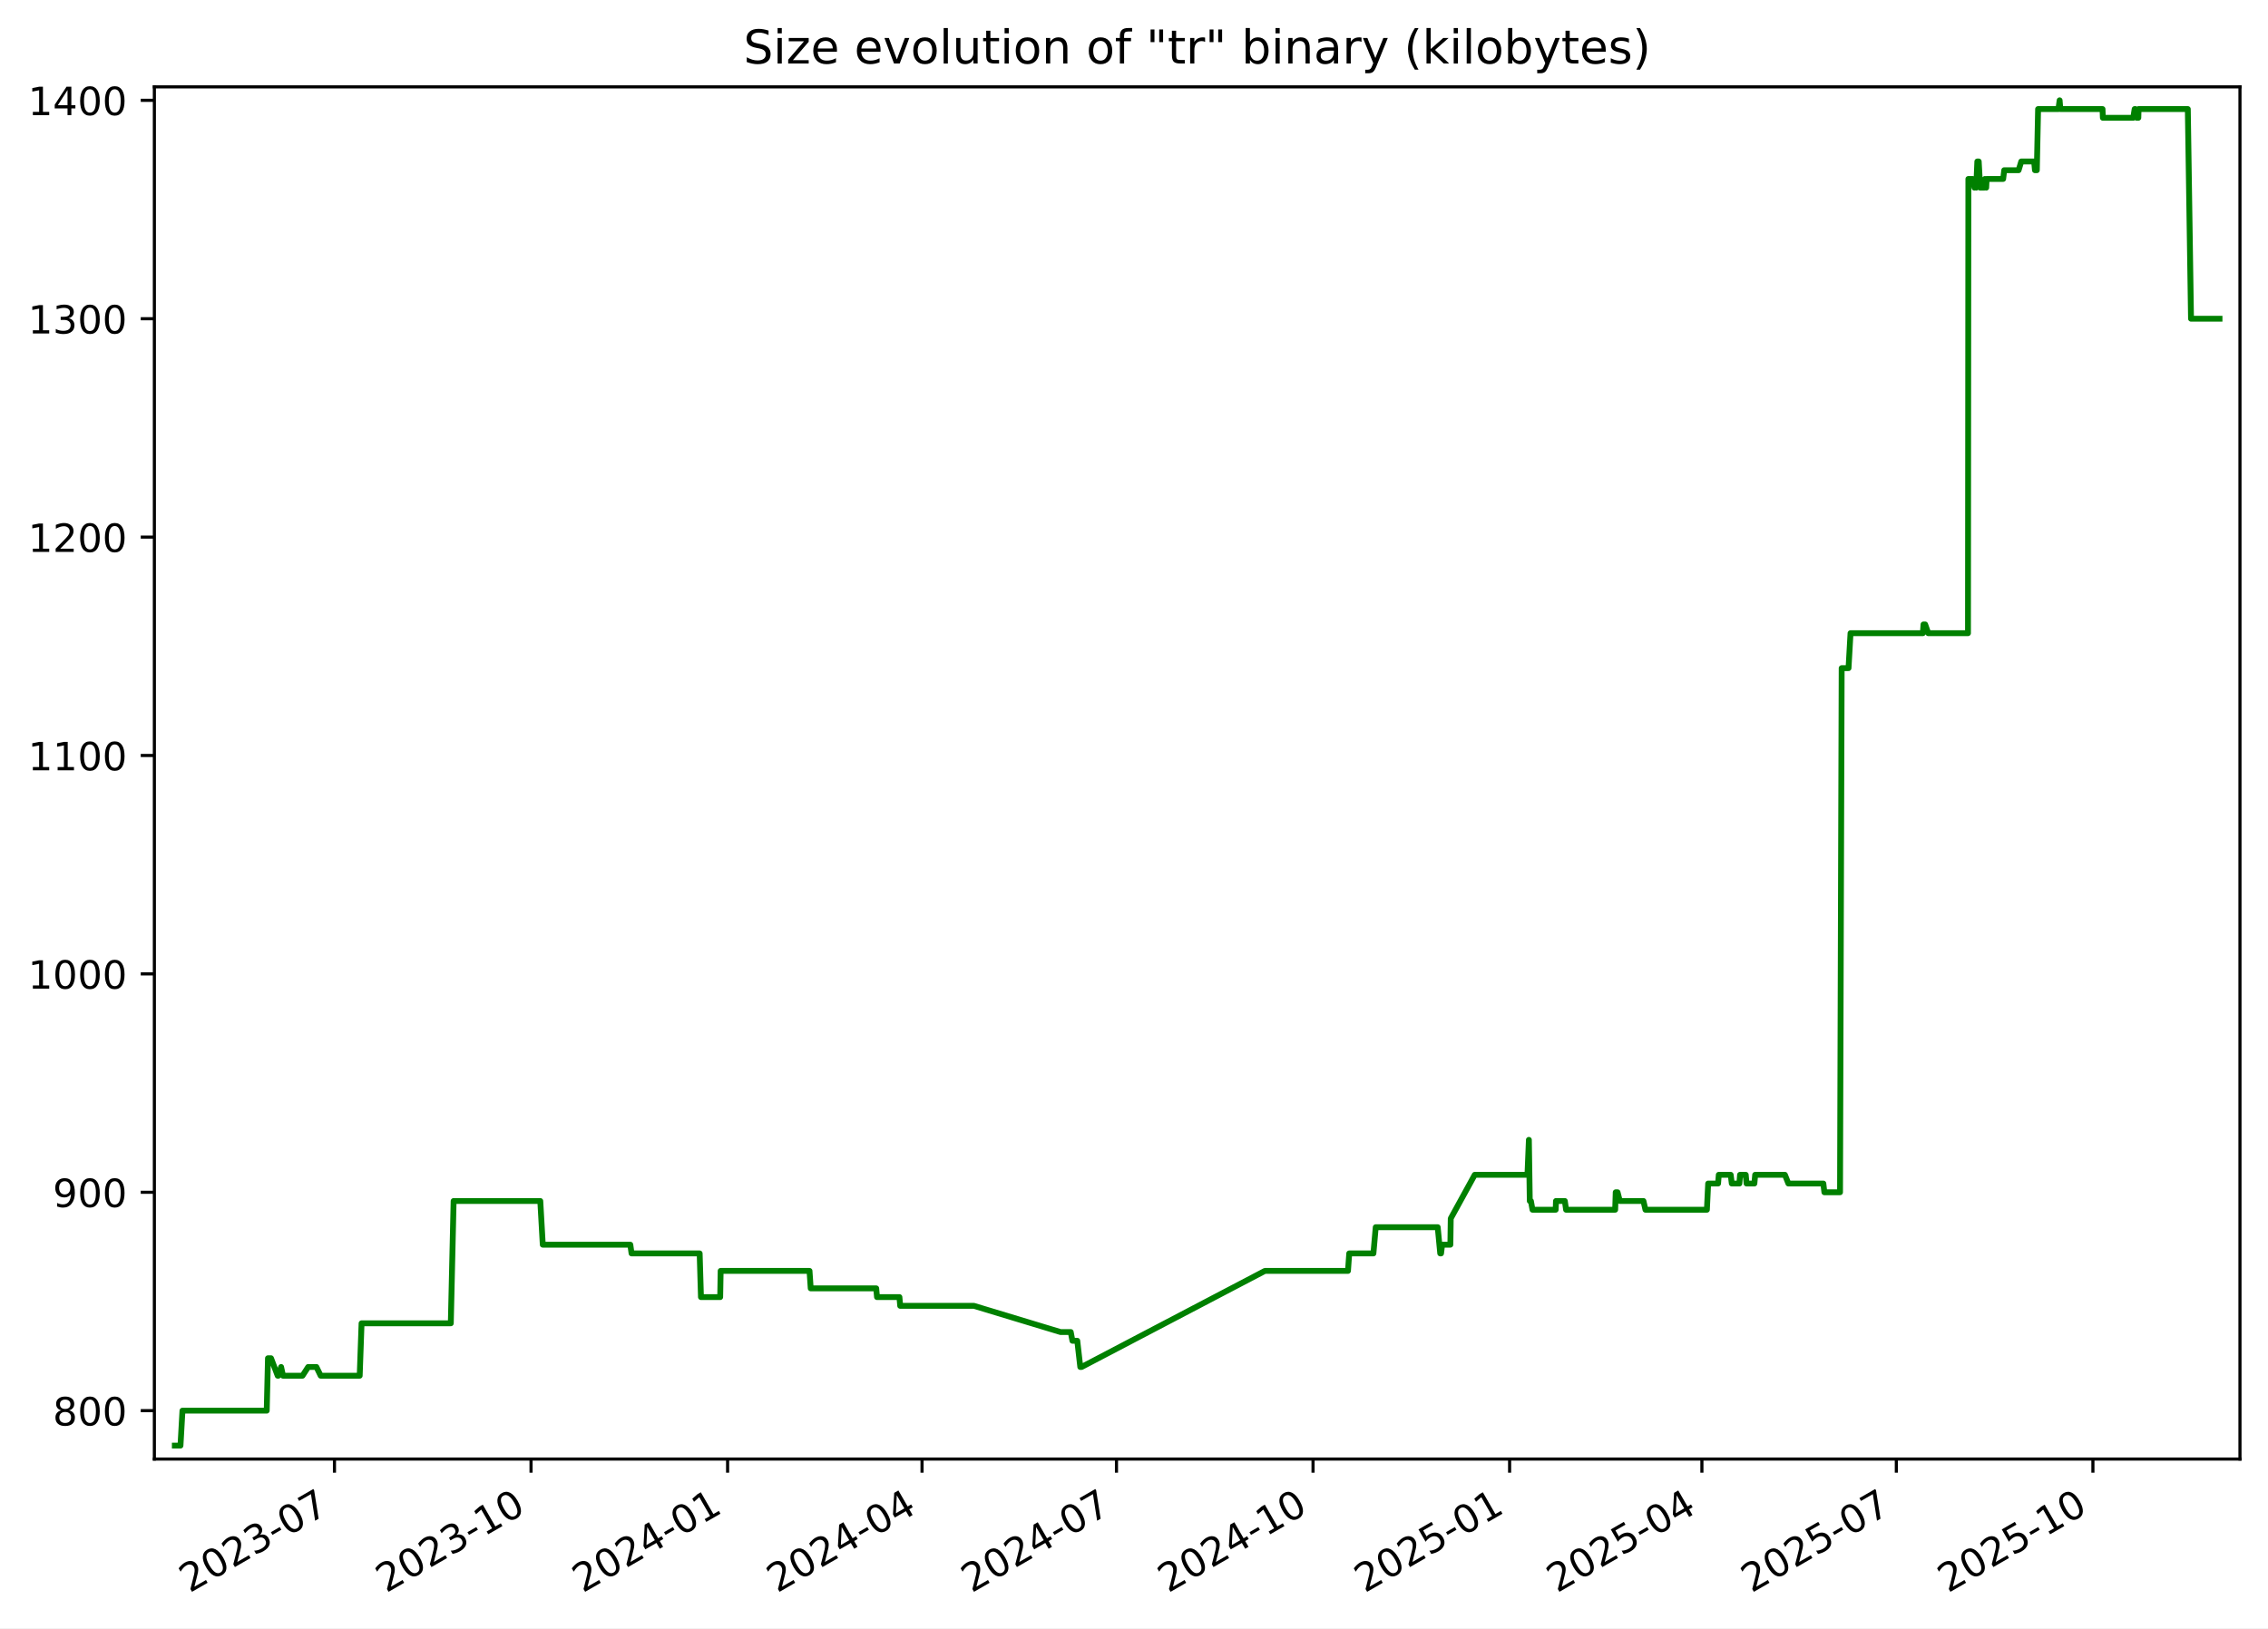
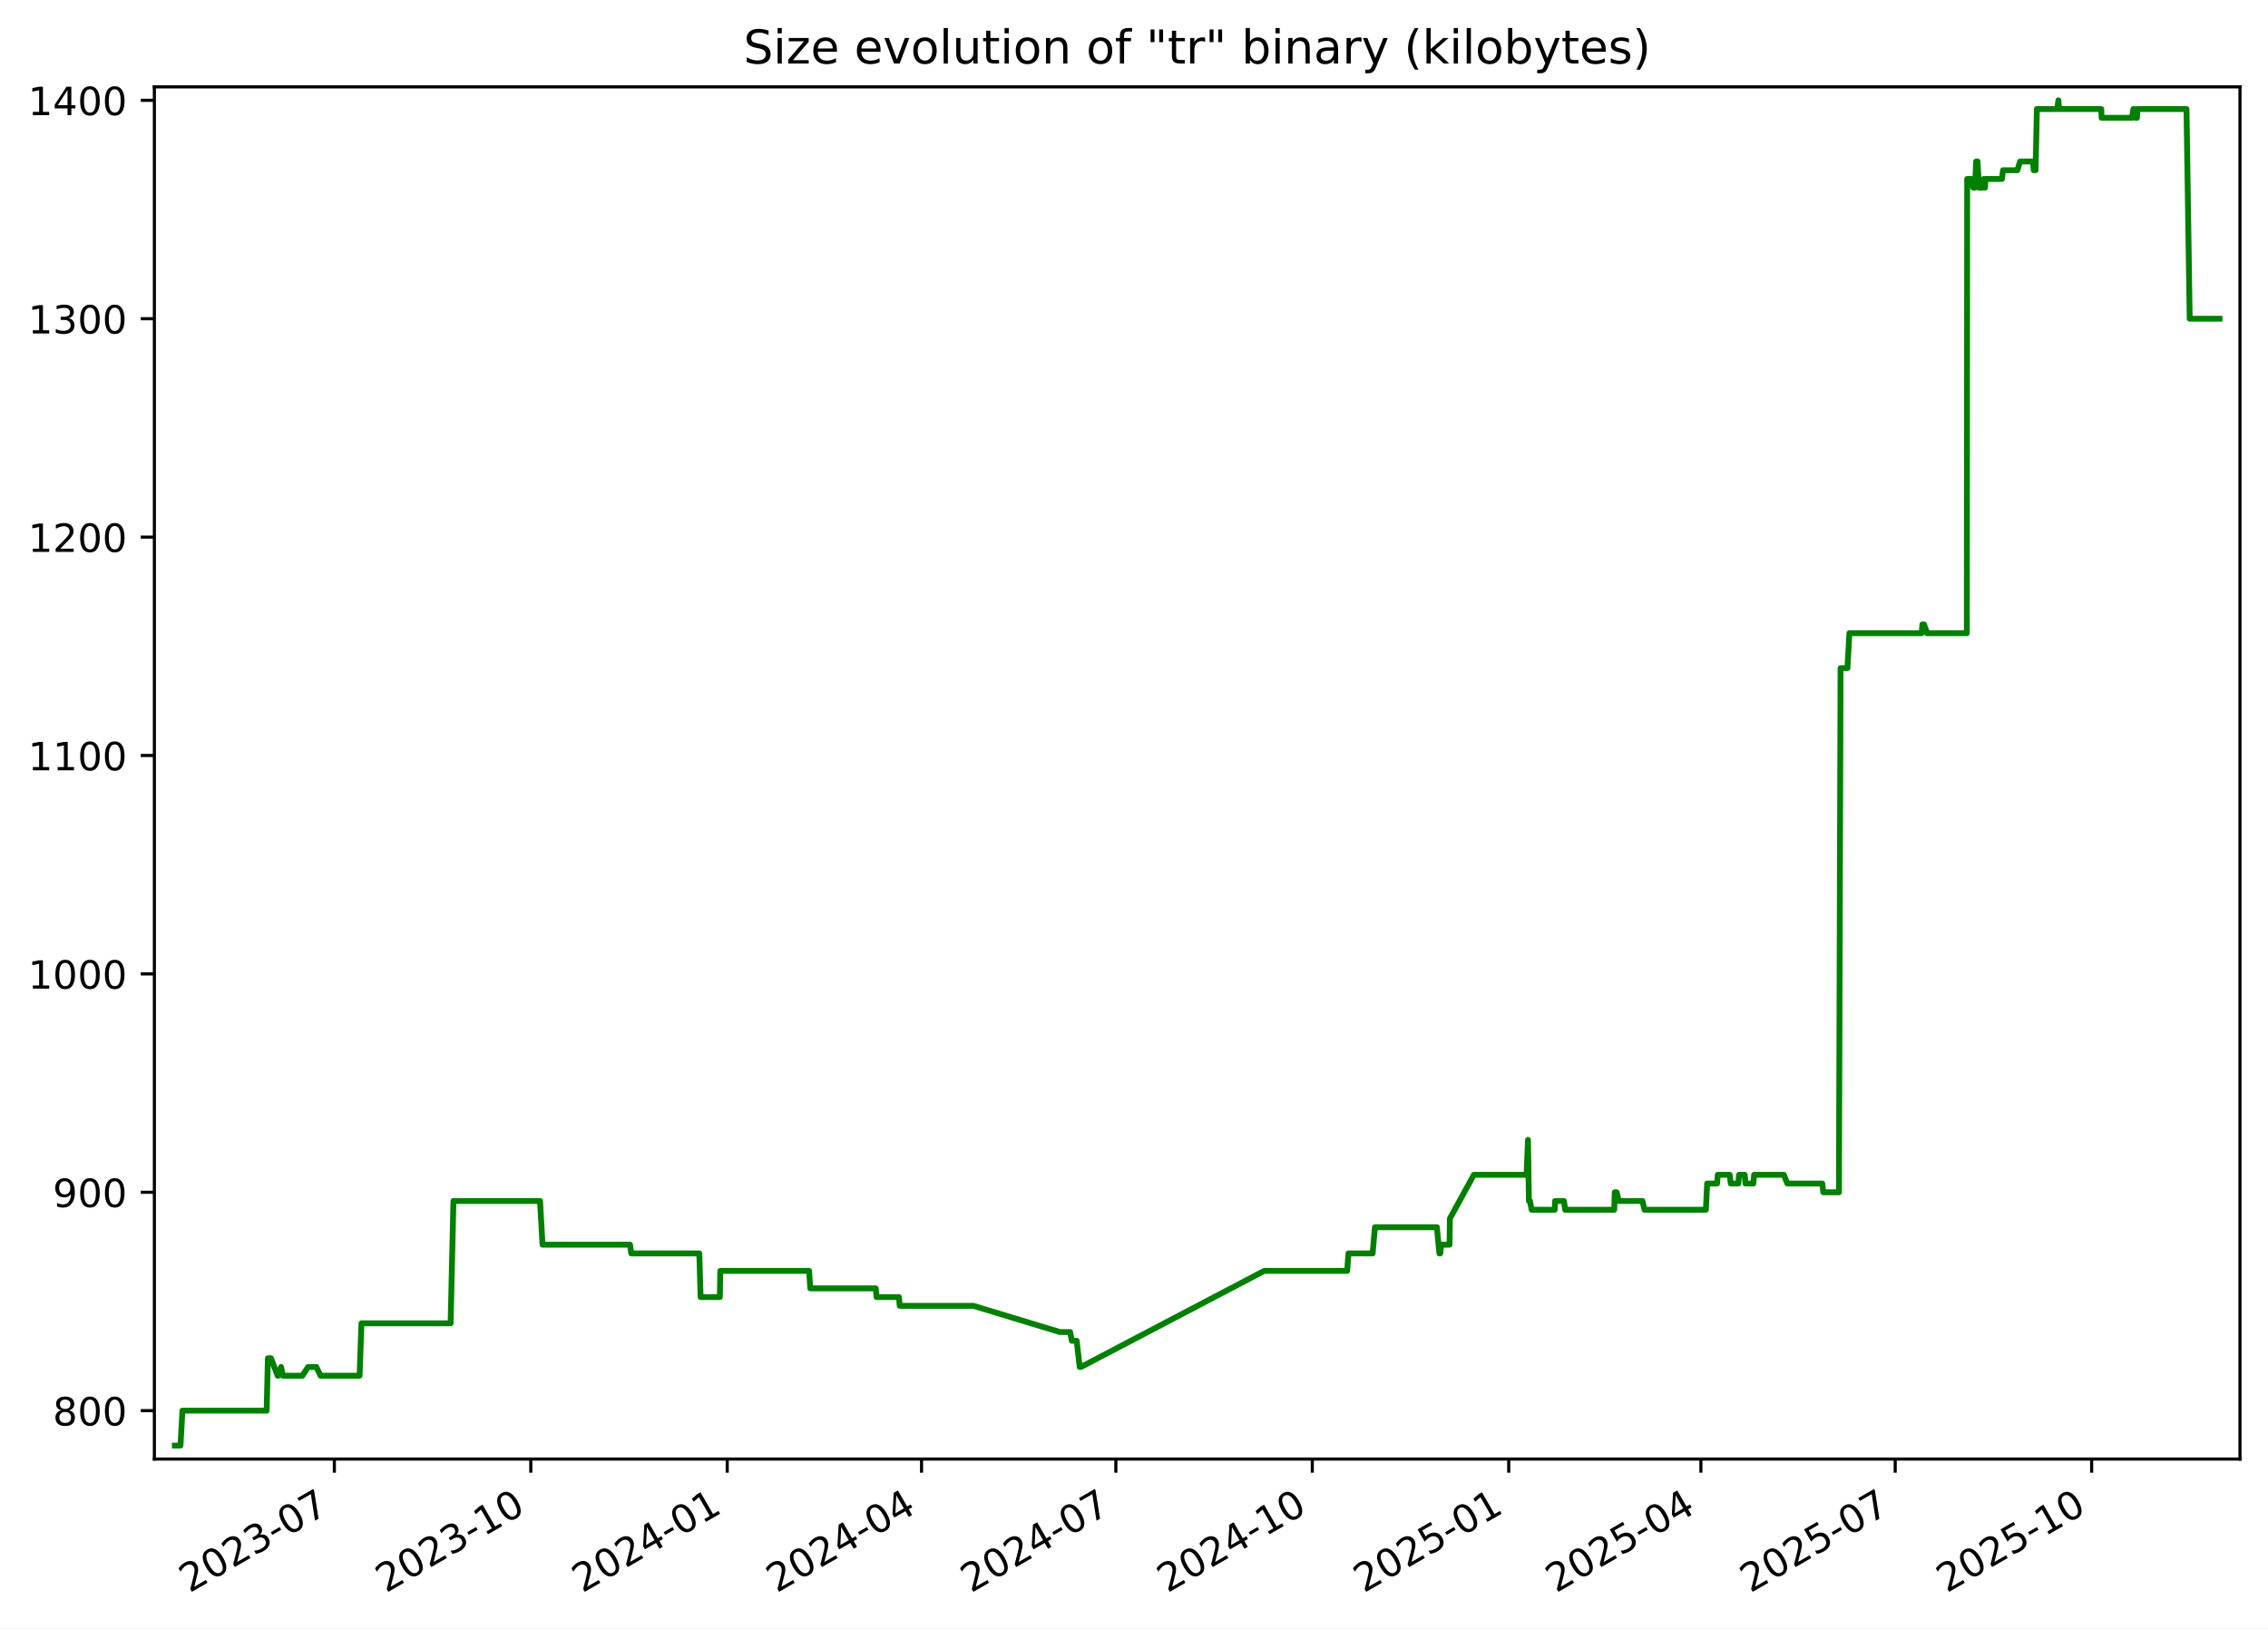
<svg xmlns="http://www.w3.org/2000/svg" xmlns:xlink="http://www.w3.org/1999/xlink" width="582.53pt" height="418.303pt" viewBox="0 0 582.53 418.303" version="1.1">
  <defs>
    <style type="text/css">*{stroke-linejoin: round; stroke-linecap: butt}</style>
  </defs>
  <g id="figure_1">
    <g id="patch_1">
      <path d="M -0 418.303  L 582.53 418.303  L 582.53 0  L -0 0  z " style="fill: #ffffff" />
    </g>
    <g id="axes_1">
      <g id="patch_2">
        <path d="M 39.65 374.83  L 575.33 374.83  L 575.33 22.318  L 39.65 22.318  z " style="fill: #ffffff" />
      </g>
      <g id="matplotlib.axis_1">
        <g id="xtick_1">
          <g id="line2d_1">
            <defs>
-               <path id="m5ea0c1a07e" d="M 0 0  L 0 3.5  " style="stroke: #000000; stroke-width: 0.8" />
+               <path id="m3ca64d147c" d="M 0 0  L 0 3.5  " style="stroke: #000000; stroke-width: 0.8" />
            </defs>
            <g>
-               <use xlink:href="#m5ea0c1a07e" x="85.907" y="374.83" style="stroke: #000000; stroke-width: 0.8" />
+               <use xlink:href="#m3ca64d147c" x="85.88" y="374.83" style="stroke: #000000; stroke-width: 0.8" />
            </g>
          </g>
          <g id="text_1">
-             <g transform="translate(48.6825 409.302) rotate(-30) scale(0.1 -0.1)">
+             <g transform="translate(48.65551 409.302) rotate(-30) scale(0.1 -0.1)">
              <defs>
                <path id="DejaVuSans-32" d="M 1228 531  L 3431 531  L 3431 0  L 469 0  L 469 531  Q 828 903 1448 1529  Q 2069 2156 2228 2338  Q 2531 2678 2651 2914  Q 2772 3150 2772 3378  Q 2772 3750 2511 3984  Q 2250 4219 1831 4219  Q 1534 4219 1204 4116  Q 875 4013 500 3803  L 500 4441  Q 881 4594 1212 4672  Q 1544 4750 1819 4750  Q 2544 4750 2975 4387  Q 3406 4025 3406 3419  Q 3406 3131 3298 2873  Q 3191 2616 2906 2266  Q 2828 2175 2409 1742  Q 1991 1309 1228 531  z " transform="scale(0.015625)" />
                <path id="DejaVuSans-30" d="M 2034 4250  Q 1547 4250 1301 3770  Q 1056 3291 1056 2328  Q 1056 1369 1301 889  Q 1547 409 2034 409  Q 2525 409 2770 889  Q 3016 1369 3016 2328  Q 3016 3291 2770 3770  Q 2525 4250 2034 4250  z M 2034 4750  Q 2819 4750 3233 4129  Q 3647 3509 3647 2328  Q 3647 1150 3233 529  Q 2819 -91 2034 -91  Q 1250 -91 836 529  Q 422 1150 422 2328  Q 422 3509 836 4129  Q 1250 4750 2034 4750  z " transform="scale(0.015625)" />
                <path id="DejaVuSans-33" d="M 2597 2516  Q 3050 2419 3304 2112  Q 3559 1806 3559 1356  Q 3559 666 3084 287  Q 2609 -91 1734 -91  Q 1441 -91 1130 -33  Q 819 25 488 141  L 488 750  Q 750 597 1062 519  Q 1375 441 1716 441  Q 2309 441 2620 675  Q 2931 909 2931 1356  Q 2931 1769 2642 2001  Q 2353 2234 1838 2234  L 1294 2234  L 1294 2753  L 1863 2753  Q 2328 2753 2575 2939  Q 2822 3125 2822 3475  Q 2822 3834 2567 4026  Q 2313 4219 1838 4219  Q 1578 4219 1281 4162  Q 984 4106 628 3988  L 628 4550  Q 988 4650 1302 4700  Q 1616 4750 1894 4750  Q 2613 4750 3031 4423  Q 3450 4097 3450 3541  Q 3450 3153 3228 2886  Q 3006 2619 2597 2516  z " transform="scale(0.015625)" />
                <path id="DejaVuSans-2d" d="M 313 2009  L 1997 2009  L 1997 1497  L 313 1497  L 313 2009  z " transform="scale(0.015625)" />
                <path id="DejaVuSans-37" d="M 525 4666  L 3525 4666  L 3525 4397  L 1831 0  L 1172 0  L 2766 4134  L 525 4134  L 525 4666  z " transform="scale(0.015625)" />
              </defs>
              <use xlink:href="#DejaVuSans-32" />
              <use xlink:href="#DejaVuSans-30" x="63.623" />
              <use xlink:href="#DejaVuSans-32" x="127.246" />
              <use xlink:href="#DejaVuSans-33" x="190.869" />
              <use xlink:href="#DejaVuSans-2d" x="254.492" />
              <use xlink:href="#DejaVuSans-30" x="290.576" />
              <use xlink:href="#DejaVuSans-37" x="354.199" />
            </g>
          </g>
        </g>
        <g id="xtick_2">
          <g id="line2d_2">
            <g>
-               <use xlink:href="#m5ea0c1a07e" x="136.396" y="374.83" style="stroke: #000000; stroke-width: 0.8" />
+               <use xlink:href="#m3ca64d147c" x="136.335" y="374.83" style="stroke: #000000; stroke-width: 0.8" />
            </g>
          </g>
          <g id="text_2">
-             <g transform="translate(99.17074 409.302) rotate(-30) scale(0.1 -0.1)">
+             <g transform="translate(99.11052 409.302) rotate(-30) scale(0.1 -0.1)">
              <defs>
                <path id="DejaVuSans-31" d="M 794 531  L 1825 531  L 1825 4091  L 703 3866  L 703 4441  L 1819 4666  L 2450 4666  L 2450 531  L 3481 531  L 3481 0  L 794 0  L 794 531  z " transform="scale(0.015625)" />
              </defs>
              <use xlink:href="#DejaVuSans-32" />
              <use xlink:href="#DejaVuSans-30" x="63.623" />
              <use xlink:href="#DejaVuSans-32" x="127.246" />
              <use xlink:href="#DejaVuSans-33" x="190.869" />
              <use xlink:href="#DejaVuSans-2d" x="254.492" />
              <use xlink:href="#DejaVuSans-31" x="290.576" />
              <use xlink:href="#DejaVuSans-30" x="354.199" />
            </g>
          </g>
        </g>
        <g id="xtick_3">
          <g id="line2d_3">
            <g>
-               <use xlink:href="#m5ea0c1a07e" x="186.884" y="374.83" style="stroke: #000000; stroke-width: 0.8" />
+               <use xlink:href="#m3ca64d147c" x="186.79" y="374.83" style="stroke: #000000; stroke-width: 0.8" />
            </g>
          </g>
          <g id="text_3">
-             <g transform="translate(149.659 409.302) rotate(-30) scale(0.1 -0.1)">
+             <g transform="translate(149.5655 409.302) rotate(-30) scale(0.1 -0.1)">
              <defs>
                <path id="DejaVuSans-34" d="M 2419 4116  L 825 1625  L 2419 1625  L 2419 4116  z M 2253 4666  L 3047 4666  L 3047 1625  L 3713 1625  L 3713 1100  L 3047 1100  L 3047 0  L 2419 0  L 2419 1100  L 313 1100  L 313 1709  L 2253 4666  z " transform="scale(0.015625)" />
              </defs>
              <use xlink:href="#DejaVuSans-32" />
              <use xlink:href="#DejaVuSans-30" x="63.623" />
              <use xlink:href="#DejaVuSans-32" x="127.246" />
              <use xlink:href="#DejaVuSans-34" x="190.869" />
              <use xlink:href="#DejaVuSans-2d" x="254.492" />
              <use xlink:href="#DejaVuSans-30" x="290.576" />
              <use xlink:href="#DejaVuSans-31" x="354.199" />
            </g>
          </g>
        </g>
        <g id="xtick_4">
          <g id="line2d_4">
            <g>
-               <use xlink:href="#m5ea0c1a07e" x="236.823" y="374.83" style="stroke: #000000; stroke-width: 0.8" />
+               <use xlink:href="#m3ca64d147c" x="236.697" y="374.83" style="stroke: #000000; stroke-width: 0.8" />
            </g>
          </g>
          <g id="text_4">
-             <g transform="translate(199.5984 409.302) rotate(-30) scale(0.1 -0.1)">
+             <g transform="translate(199.4721 409.302) rotate(-30) scale(0.1 -0.1)">
              <use xlink:href="#DejaVuSans-32" />
              <use xlink:href="#DejaVuSans-30" x="63.623" />
              <use xlink:href="#DejaVuSans-32" x="127.246" />
              <use xlink:href="#DejaVuSans-34" x="190.869" />
              <use xlink:href="#DejaVuSans-2d" x="254.492" />
              <use xlink:href="#DejaVuSans-30" x="290.576" />
              <use xlink:href="#DejaVuSans-34" x="354.199" />
            </g>
          </g>
        </g>
        <g id="xtick_5">
          <g id="line2d_5">
            <g>
-               <use xlink:href="#m5ea0c1a07e" x="286.763" y="374.83" style="stroke: #000000; stroke-width: 0.8" />
+               <use xlink:href="#m3ca64d147c" x="286.604" y="374.83" style="stroke: #000000; stroke-width: 0.8" />
            </g>
          </g>
          <g id="text_5">
-             <g transform="translate(249.5379 409.302) rotate(-30) scale(0.1 -0.1)">
+             <g transform="translate(249.3787 409.302) rotate(-30) scale(0.1 -0.1)">
              <use xlink:href="#DejaVuSans-32" />
              <use xlink:href="#DejaVuSans-30" x="63.623" />
              <use xlink:href="#DejaVuSans-32" x="127.246" />
              <use xlink:href="#DejaVuSans-34" x="190.869" />
              <use xlink:href="#DejaVuSans-2d" x="254.492" />
              <use xlink:href="#DejaVuSans-30" x="290.576" />
              <use xlink:href="#DejaVuSans-37" x="354.199" />
            </g>
          </g>
        </g>
        <g id="xtick_6">
          <g id="line2d_6">
            <g>
-               <use xlink:href="#m5ea0c1a07e" x="337.251" y="374.83" style="stroke: #000000; stroke-width: 0.8" />
+               <use xlink:href="#m3ca64d147c" x="337.059" y="374.83" style="stroke: #000000; stroke-width: 0.8" />
            </g>
          </g>
          <g id="text_6">
-             <g transform="translate(300.0261 409.302) rotate(-30) scale(0.1 -0.1)">
+             <g transform="translate(299.8337 409.302) rotate(-30) scale(0.1 -0.1)">
              <use xlink:href="#DejaVuSans-32" />
              <use xlink:href="#DejaVuSans-30" x="63.623" />
              <use xlink:href="#DejaVuSans-32" x="127.246" />
              <use xlink:href="#DejaVuSans-34" x="190.869" />
              <use xlink:href="#DejaVuSans-2d" x="254.492" />
              <use xlink:href="#DejaVuSans-31" x="290.576" />
              <use xlink:href="#DejaVuSans-30" x="354.199" />
            </g>
          </g>
        </g>
        <g id="xtick_7">
          <g id="line2d_7">
            <g>
-               <use xlink:href="#m5ea0c1a07e" x="387.739" y="374.83" style="stroke: #000000; stroke-width: 0.8" />
+               <use xlink:href="#m3ca64d147c" x="387.514" y="374.83" style="stroke: #000000; stroke-width: 0.8" />
            </g>
          </g>
          <g id="text_7">
-             <g transform="translate(350.5144 409.302) rotate(-30) scale(0.1 -0.1)">
+             <g transform="translate(350.2887 409.302) rotate(-30) scale(0.1 -0.1)">
              <defs>
                <path id="DejaVuSans-35" d="M 691 4666  L 3169 4666  L 3169 4134  L 1269 4134  L 1269 2991  Q 1406 3038 1543 3061  Q 1681 3084 1819 3084  Q 2600 3084 3056 2656  Q 3513 2228 3513 1497  Q 3513 744 3044 326  Q 2575 -91 1722 -91  Q 1428 -91 1123 -41  Q 819 9 494 109  L 494 744  Q 775 591 1075 516  Q 1375 441 1709 441  Q 2250 441 2565 725  Q 2881 1009 2881 1497  Q 2881 1984 2565 2268  Q 2250 2553 1709 2553  Q 1456 2553 1204 2497  Q 953 2441 691 2322  L 691 4666  z " transform="scale(0.015625)" />
              </defs>
              <use xlink:href="#DejaVuSans-32" />
              <use xlink:href="#DejaVuSans-30" x="63.623" />
              <use xlink:href="#DejaVuSans-32" x="127.246" />
              <use xlink:href="#DejaVuSans-35" x="190.869" />
              <use xlink:href="#DejaVuSans-2d" x="254.492" />
              <use xlink:href="#DejaVuSans-30" x="290.576" />
              <use xlink:href="#DejaVuSans-31" x="354.199" />
            </g>
          </g>
        </g>
        <g id="xtick_8">
          <g id="line2d_8">
            <g>
-               <use xlink:href="#m5ea0c1a07e" x="437.13" y="374.83" style="stroke: #000000; stroke-width: 0.8" />
+               <use xlink:href="#m3ca64d147c" x="436.872" y="374.83" style="stroke: #000000; stroke-width: 0.8" />
            </g>
          </g>
          <g id="text_8">
-             <g transform="translate(399.9051 409.302) rotate(-30) scale(0.1 -0.1)">
+             <g transform="translate(399.6469 409.302) rotate(-30) scale(0.1 -0.1)">
              <use xlink:href="#DejaVuSans-32" />
              <use xlink:href="#DejaVuSans-30" x="63.623" />
              <use xlink:href="#DejaVuSans-32" x="127.246" />
              <use xlink:href="#DejaVuSans-35" x="190.869" />
              <use xlink:href="#DejaVuSans-2d" x="254.492" />
              <use xlink:href="#DejaVuSans-30" x="290.576" />
              <use xlink:href="#DejaVuSans-34" x="354.199" />
            </g>
          </g>
        </g>
        <g id="xtick_9">
          <g id="line2d_9">
            <g>
-               <use xlink:href="#m5ea0c1a07e" x="487.069" y="374.83" style="stroke: #000000; stroke-width: 0.8" />
+               <use xlink:href="#m3ca64d147c" x="486.778" y="374.83" style="stroke: #000000; stroke-width: 0.8" />
            </g>
          </g>
          <g id="text_9">
-             <g transform="translate(449.8445 409.302) rotate(-30) scale(0.1 -0.1)">
+             <g transform="translate(449.5535 409.302) rotate(-30) scale(0.1 -0.1)">
              <use xlink:href="#DejaVuSans-32" />
              <use xlink:href="#DejaVuSans-30" x="63.623" />
              <use xlink:href="#DejaVuSans-32" x="127.246" />
              <use xlink:href="#DejaVuSans-35" x="190.869" />
              <use xlink:href="#DejaVuSans-2d" x="254.492" />
              <use xlink:href="#DejaVuSans-30" x="290.576" />
              <use xlink:href="#DejaVuSans-37" x="354.199" />
            </g>
          </g>
        </g>
        <g id="xtick_10">
          <g id="line2d_10">
            <g>
-               <use xlink:href="#m5ea0c1a07e" x="537.558" y="374.83" style="stroke: #000000; stroke-width: 0.8" />
+               <use xlink:href="#m3ca64d147c" x="537.233" y="374.83" style="stroke: #000000; stroke-width: 0.8" />
            </g>
          </g>
          <g id="text_10">
-             <g transform="translate(500.3327 409.302) rotate(-30) scale(0.1 -0.1)">
+             <g transform="translate(500.0085 409.302) rotate(-30) scale(0.1 -0.1)">
              <use xlink:href="#DejaVuSans-32" />
              <use xlink:href="#DejaVuSans-30" x="63.623" />
              <use xlink:href="#DejaVuSans-32" x="127.246" />
              <use xlink:href="#DejaVuSans-35" x="190.869" />
              <use xlink:href="#DejaVuSans-2d" x="254.492" />
              <use xlink:href="#DejaVuSans-31" x="290.576" />
              <use xlink:href="#DejaVuSans-30" x="354.199" />
            </g>
          </g>
        </g>
      </g>
      <g id="matplotlib.axis_2">
        <g id="ytick_1">
          <g id="line2d_11">
            <defs>
-               <path id="m97912e3bf8" d="M 0 0  L -3.5 0  " style="stroke: #000000; stroke-width: 0.8" />
+               <path id="mcd4fefd3b2" d="M 0 0  L -3.5 0  " style="stroke: #000000; stroke-width: 0.8" />
            </defs>
            <g>
-               <use xlink:href="#m97912e3bf8" x="39.65" y="362.398" style="stroke: #000000; stroke-width: 0.8" />
+               <use xlink:href="#mcd4fefd3b2" x="39.65" y="362.398" style="stroke: #000000; stroke-width: 0.8" />
            </g>
          </g>
          <g id="text_11">
            <g transform="translate(13.5625 366.1967) scale(0.1 -0.1)">
              <defs>
                <path id="DejaVuSans-38" d="M 2034 2216  Q 1584 2216 1326 1975  Q 1069 1734 1069 1313  Q 1069 891 1326 650  Q 1584 409 2034 409  Q 2484 409 2743 651  Q 3003 894 3003 1313  Q 3003 1734 2745 1975  Q 2488 2216 2034 2216  z M 1403 2484  Q 997 2584 770 2862  Q 544 3141 544 3541  Q 544 4100 942 4425  Q 1341 4750 2034 4750  Q 2731 4750 3128 4425  Q 3525 4100 3525 3541  Q 3525 3141 3298 2862  Q 3072 2584 2669 2484  Q 3125 2378 3379 2068  Q 3634 1759 3634 1313  Q 3634 634 3220 271  Q 2806 -91 2034 -91  Q 1263 -91 848 271  Q 434 634 434 1313  Q 434 1759 690 2068  Q 947 2378 1403 2484  z M 1172 3481  Q 1172 3119 1398 2916  Q 1625 2713 2034 2713  Q 2441 2713 2670 2916  Q 2900 3119 2900 3481  Q 2900 3844 2670 4047  Q 2441 4250 2034 4250  Q 1625 4250 1398 4047  Q 1172 3844 1172 3481  z " transform="scale(0.015625)" />
              </defs>
              <use xlink:href="#DejaVuSans-38" />
              <use xlink:href="#DejaVuSans-30" x="63.623" />
              <use xlink:href="#DejaVuSans-30" x="127.246" />
            </g>
          </g>
        </g>
        <g id="ytick_2">
          <g id="line2d_12">
            <g>
-               <use xlink:href="#m97912e3bf8" x="39.65" y="306.294" style="stroke: #000000; stroke-width: 0.8" />
+               <use xlink:href="#mcd4fefd3b2" x="39.65" y="306.294" style="stroke: #000000; stroke-width: 0.8" />
            </g>
          </g>
          <g id="text_12">
            <g transform="translate(13.5625 310.0928) scale(0.1 -0.1)">
              <defs>
                <path id="DejaVuSans-39" d="M 703 97  L 703 672  Q 941 559 1184 500  Q 1428 441 1663 441  Q 2288 441 2617 861  Q 2947 1281 2994 2138  Q 2813 1869 2534 1725  Q 2256 1581 1919 1581  Q 1219 1581 811 2004  Q 403 2428 403 3163  Q 403 3881 828 4315  Q 1253 4750 1959 4750  Q 2769 4750 3195 4129  Q 3622 3509 3622 2328  Q 3622 1225 3098 567  Q 2575 -91 1691 -91  Q 1453 -91 1209 -44  Q 966 3 703 97  z M 1959 2075  Q 2384 2075 2632 2365  Q 2881 2656 2881 3163  Q 2881 3666 2632 3958  Q 2384 4250 1959 4250  Q 1534 4250 1286 3958  Q 1038 3666 1038 3163  Q 1038 2656 1286 2365  Q 1534 2075 1959 2075  z " transform="scale(0.015625)" />
              </defs>
              <use xlink:href="#DejaVuSans-39" />
              <use xlink:href="#DejaVuSans-30" x="63.623" />
              <use xlink:href="#DejaVuSans-30" x="127.246" />
            </g>
          </g>
        </g>
        <g id="ytick_3">
          <g id="line2d_13">
            <g>
-               <use xlink:href="#m97912e3bf8" x="39.65" y="250.19" style="stroke: #000000; stroke-width: 0.8" />
+               <use xlink:href="#mcd4fefd3b2" x="39.65" y="250.19" style="stroke: #000000; stroke-width: 0.8" />
            </g>
          </g>
          <g id="text_13">
            <g transform="translate(7.2 253.9889) scale(0.1 -0.1)">
              <use xlink:href="#DejaVuSans-31" />
              <use xlink:href="#DejaVuSans-30" x="63.623" />
              <use xlink:href="#DejaVuSans-30" x="127.246" />
              <use xlink:href="#DejaVuSans-30" x="190.869" />
            </g>
          </g>
        </g>
        <g id="ytick_4">
          <g id="line2d_14">
            <g>
-               <use xlink:href="#m97912e3bf8" x="39.65" y="194.086" style="stroke: #000000; stroke-width: 0.8" />
+               <use xlink:href="#mcd4fefd3b2" x="39.65" y="194.086" style="stroke: #000000; stroke-width: 0.8" />
            </g>
          </g>
          <g id="text_14">
            <g transform="translate(7.2 197.885) scale(0.1 -0.1)">
              <use xlink:href="#DejaVuSans-31" />
              <use xlink:href="#DejaVuSans-31" x="63.623" />
              <use xlink:href="#DejaVuSans-30" x="127.246" />
              <use xlink:href="#DejaVuSans-30" x="190.869" />
            </g>
          </g>
        </g>
        <g id="ytick_5">
          <g id="line2d_15">
            <g>
-               <use xlink:href="#m97912e3bf8" x="39.65" y="137.982" style="stroke: #000000; stroke-width: 0.8" />
+               <use xlink:href="#mcd4fefd3b2" x="39.65" y="137.982" style="stroke: #000000; stroke-width: 0.8" />
            </g>
          </g>
          <g id="text_15">
            <g transform="translate(7.2 141.7811) scale(0.1 -0.1)">
              <use xlink:href="#DejaVuSans-31" />
              <use xlink:href="#DejaVuSans-32" x="63.623" />
              <use xlink:href="#DejaVuSans-30" x="127.246" />
              <use xlink:href="#DejaVuSans-30" x="190.869" />
            </g>
          </g>
        </g>
        <g id="ytick_6">
          <g id="line2d_16">
            <g>
-               <use xlink:href="#m97912e3bf8" x="39.65" y="81.878" style="stroke: #000000; stroke-width: 0.8" />
+               <use xlink:href="#mcd4fefd3b2" x="39.65" y="81.878" style="stroke: #000000; stroke-width: 0.8" />
            </g>
          </g>
          <g id="text_16">
            <g transform="translate(7.2 85.67724) scale(0.1 -0.1)">
              <use xlink:href="#DejaVuSans-31" />
              <use xlink:href="#DejaVuSans-33" x="63.623" />
              <use xlink:href="#DejaVuSans-30" x="127.246" />
              <use xlink:href="#DejaVuSans-30" x="190.869" />
            </g>
          </g>
        </g>
        <g id="ytick_7">
          <g id="line2d_17">
            <g>
-               <use xlink:href="#m97912e3bf8" x="39.65" y="25.774" style="stroke: #000000; stroke-width: 0.8" />
+               <use xlink:href="#mcd4fefd3b2" x="39.65" y="25.774" style="stroke: #000000; stroke-width: 0.8" />
            </g>
          </g>
          <g id="text_17">
            <g transform="translate(7.2 29.57334) scale(0.1 -0.1)">
              <use xlink:href="#DejaVuSans-31" />
              <use xlink:href="#DejaVuSans-34" x="63.623" />
              <use xlink:href="#DejaVuSans-30" x="127.246" />
              <use xlink:href="#DejaVuSans-30" x="190.869" />
            </g>
          </g>
        </g>
      </g>
      <g id="line2d_18">
-         <path d="M 44.902 371.374  L 46.355 371.374  L 46.863 362.398  L 68.507 362.398  L 68.828 348.933  L 69.612 348.933  L 71.323 353.421  L 71.491 353.421  L 72.204 351.177  L 72.692 353.421  L 77.699 353.421  L 79.152 351.177  L 81.268 351.177  L 82.364 353.421  L 92.388 353.421  L 92.866 339.956  L 115.788 339.956  L 116.51 308.538  L 138.772 308.538  L 139.408 319.759  L 161.897 319.759  L 162.211 322.003  L 179.705 322.003  L 180.039 333.223  L 184.979 333.223  L 185.098 326.491  L 207.922 326.491  L 208.23 330.979  L 225.055 330.979  L 225.256 333.223  L 231.017 333.223  L 231.212 335.468  L 250.148 335.468  L 272.391 342.2  L 275.017 342.2  L 275.447 344.444  L 276.695 344.444  L 277.469 351.177  L 277.803 351.177  L 324.895 326.491  L 346.227 326.491  L 346.547 322.003  L 352.759 322.003  L 353.352 315.27  L 369.274 315.27  L 369.918 322.003  L 370.131 322.003  L 370.403 319.759  L 372.521 319.759  L 372.62 313.026  L 378.784 301.805  L 392.325 301.805  L 392.69 292.829  L 392.921 308.538  L 393.212 308.538  L 393.617 310.782  L 399.573 310.782  L 399.649 308.538  L 401.925 308.538  L 402.245 310.782  L 414.854 310.782  L 414.993 306.294  L 415.468 306.294  L 416.045 308.538  L 422.114 308.538  L 422.63 310.782  L 438.413 310.782  L 438.737 304.049  L 441.286 304.049  L 441.464 301.805  L 444.525 301.805  L 444.805 304.049  L 446.756 304.049  L 446.924 301.805  L 448.39 301.805  L 448.597 304.049  L 450.607 304.049  L 450.813 301.805  L 458.45 301.805  L 459.342 304.049  L 468.322 304.049  L 468.586 306.294  L 472.609 306.294  L 473.026 171.644  L 474.79 171.644  L 475.3 162.668  L 493.887 162.668  L 494.045 160.423  L 494.476 160.423  L 495.271 162.668  L 505.474 162.668  L 505.572 45.972  L 506.686 45.972  L 507.128 48.216  L 507.225 45.972  L 507.582 48.216  L 507.871 41.483  L 508.229 41.483  L 508.6 48.216  L 509.624 48.216  L 509.823 45.972  L 510.15 48.216  L 510.26 45.972  L 514.508 45.972  L 514.781 43.727  L 518.473 43.727  L 519.158 41.483  L 522.462 41.483  L 522.67 43.727  L 523.153 43.727  L 523.479 28.018  L 528.705 28.018  L 529.009 25.774  L 529.191 28.018  L 540.03 28.018  L 540.114 30.262  L 547.92 30.262  L 548.276 28.018  L 548.482 28.018  L 548.814 30.262  L 549.223 30.262  L 549.288 28.018  L 561.936 28.018  L 562.758 81.878  L 570.078 81.878  L 570.078 81.878  " clip-path="url(#p2b17794bc3)" style="fill: none; stroke: #008000; stroke-width: 1.5; stroke-linecap: square" />
+         <path d="M 44.902 371.374  L 46.354 371.374  L 46.861 362.398  L 68.491 362.398  L 68.812 348.933  L 69.596 348.933  L 71.306 353.421  L 71.473 353.421  L 72.186 351.177  L 72.674 353.421  L 77.677 353.421  L 79.13 351.177  L 81.244 351.177  L 82.339 353.421  L 92.357 353.421  L 92.835 339.956  L 115.741 339.956  L 116.463 308.538  L 138.71 308.538  L 139.346 319.759  L 161.82 319.759  L 162.134 322.003  L 179.616 322.003  L 179.95 333.223  L 184.887 333.223  L 185.006 326.491  L 207.814 326.491  L 208.122 330.979  L 224.936 330.979  L 225.137 333.223  L 230.894 333.223  L 231.089 335.468  L 250.013 335.468  L 272.241 342.2  L 274.866 342.2  L 275.295 344.444  L 276.543 344.444  L 277.315 351.177  L 277.649 351.177  L 324.711 326.491  L 346.029 326.491  L 346.348 322.003  L 352.556 322.003  L 353.149 315.27  L 369.06 315.27  L 369.704 322.003  L 369.917 322.003  L 370.189 319.759  L 372.306 319.759  L 372.404 313.026  L 378.564 301.805  L 392.096 301.805  L 392.462 292.829  L 392.692 308.538  L 392.983 308.538  L 393.387 310.782  L 399.34 310.782  L 399.415 308.538  L 401.69 308.538  L 402.01 310.782  L 414.61 310.782  L 414.749 306.294  L 415.224 306.294  L 415.8 308.538  L 421.865 308.538  L 422.382 310.782  L 438.154 310.782  L 438.477 304.049  L 441.025 304.049  L 441.203 301.805  L 444.262 301.805  L 444.541 304.049  L 446.492 304.049  L 446.659 301.805  L 448.124 301.805  L 448.331 304.049  L 450.34 304.049  L 450.546 301.805  L 458.177 301.805  L 459.07 304.049  L 468.044 304.049  L 468.307 306.294  L 472.328 306.294  L 472.744 171.644  L 474.507 171.644  L 475.017 162.668  L 493.591 162.668  L 493.75 160.423  L 494.18 160.423  L 494.975 162.668  L 505.171 162.668  L 505.269 45.972  L 506.382 45.972  L 506.824 48.216  L 506.921 45.972  L 507.277 48.216  L 507.566 41.483  L 507.924 41.483  L 508.295 48.216  L 509.318 48.216  L 509.517 45.972  L 509.844 48.216  L 509.954 45.972  L 514.199 45.972  L 514.471 43.727  L 518.161 43.727  L 518.845 41.483  L 522.148 41.483  L 522.355 43.727  L 522.838 43.727  L 523.165 28.018  L 528.387 28.018  L 528.691 25.774  L 528.872 28.018  L 539.704 28.018  L 539.788 30.262  L 547.589 30.262  L 547.944 28.018  L 548.151 28.018  L 548.483 30.262  L 548.891 30.262  L 548.956 28.018  L 561.596 28.018  L 562.417 81.878  L 570.078 81.878  L 570.078 81.878  " clip-path="url(#p3f50d9fb20)" style="fill: none; stroke: #008000; stroke-width: 1.5; stroke-linecap: square" />
      </g>
      <g id="patch_3">
        <path d="M 39.65 374.83  L 39.65 22.318  " style="fill: none; stroke: #000000; stroke-width: 0.8; stroke-linejoin: miter; stroke-linecap: square" />
      </g>
      <g id="patch_4">
        <path d="M 575.33 374.83  L 575.33 22.318  " style="fill: none; stroke: #000000; stroke-width: 0.8; stroke-linejoin: miter; stroke-linecap: square" />
      </g>
      <g id="patch_5">
        <path d="M 39.65 374.83  L 575.33 374.83  " style="fill: none; stroke: #000000; stroke-width: 0.8; stroke-linejoin: miter; stroke-linecap: square" />
      </g>
      <g id="patch_6">
        <path d="M 39.65 22.318  L 575.33 22.318  " style="fill: none; stroke: #000000; stroke-width: 0.8; stroke-linejoin: miter; stroke-linecap: square" />
      </g>
      <g id="text_18">
        <g transform="translate(190.9756 16.31812) scale(0.12 -0.12)">
          <defs>
            <path id="DejaVuSans-53" d="M 3425 4513  L 3425 3897  Q 3066 4069 2747 4153  Q 2428 4238 2131 4238  Q 1616 4238 1336 4038  Q 1056 3838 1056 3469  Q 1056 3159 1242 3001  Q 1428 2844 1947 2747  L 2328 2669  Q 3034 2534 3370 2195  Q 3706 1856 3706 1288  Q 3706 609 3251 259  Q 2797 -91 1919 -91  Q 1588 -91 1214 -16  Q 841 59 441 206  L 441 856  Q 825 641 1194 531  Q 1563 422 1919 422  Q 2459 422 2753 634  Q 3047 847 3047 1241  Q 3047 1584 2836 1778  Q 2625 1972 2144 2069  L 1759 2144  Q 1053 2284 737 2584  Q 422 2884 422 3419  Q 422 4038 858 4394  Q 1294 4750 2059 4750  Q 2388 4750 2728 4690  Q 3069 4631 3425 4513  z " transform="scale(0.015625)" />
            <path id="DejaVuSans-69" d="M 603 3500  L 1178 3500  L 1178 0  L 603 0  L 603 3500  z M 603 4863  L 1178 4863  L 1178 4134  L 603 4134  L 603 4863  z " transform="scale(0.015625)" />
            <path id="DejaVuSans-7a" d="M 353 3500  L 3084 3500  L 3084 2975  L 922 459  L 3084 459  L 3084 0  L 275 0  L 275 525  L 2438 3041  L 353 3041  L 353 3500  z " transform="scale(0.015625)" />
            <path id="DejaVuSans-65" d="M 3597 1894  L 3597 1613  L 953 1613  Q 991 1019 1311 708  Q 1631 397 2203 397  Q 2534 397 2845 478  Q 3156 559 3463 722  L 3463 178  Q 3153 47 2828 -22  Q 2503 -91 2169 -91  Q 1331 -91 842 396  Q 353 884 353 1716  Q 353 2575 817 3079  Q 1281 3584 2069 3584  Q 2775 3584 3186 3129  Q 3597 2675 3597 1894  z M 3022 2063  Q 3016 2534 2758 2815  Q 2500 3097 2075 3097  Q 1594 3097 1305 2825  Q 1016 2553 972 2059  L 3022 2063  z " transform="scale(0.015625)" />
            <path id="DejaVuSans-20" transform="scale(0.015625)" />
            <path id="DejaVuSans-76" d="M 191 3500  L 800 3500  L 1894 563  L 2988 3500  L 3597 3500  L 2284 0  L 1503 0  L 191 3500  z " transform="scale(0.015625)" />
            <path id="DejaVuSans-6f" d="M 1959 3097  Q 1497 3097 1228 2736  Q 959 2375 959 1747  Q 959 1119 1226 758  Q 1494 397 1959 397  Q 2419 397 2687 759  Q 2956 1122 2956 1747  Q 2956 2369 2687 2733  Q 2419 3097 1959 3097  z M 1959 3584  Q 2709 3584 3137 3096  Q 3566 2609 3566 1747  Q 3566 888 3137 398  Q 2709 -91 1959 -91  Q 1206 -91 779 398  Q 353 888 353 1747  Q 353 2609 779 3096  Q 1206 3584 1959 3584  z " transform="scale(0.015625)" />
            <path id="DejaVuSans-6c" d="M 603 4863  L 1178 4863  L 1178 0  L 603 0  L 603 4863  z " transform="scale(0.015625)" />
            <path id="DejaVuSans-75" d="M 544 1381  L 544 3500  L 1119 3500  L 1119 1403  Q 1119 906 1312 657  Q 1506 409 1894 409  Q 2359 409 2629 706  Q 2900 1003 2900 1516  L 2900 3500  L 3475 3500  L 3475 0  L 2900 0  L 2900 538  Q 2691 219 2414 64  Q 2138 -91 1772 -91  Q 1169 -91 856 284  Q 544 659 544 1381  z M 1991 3584  L 1991 3584  z " transform="scale(0.015625)" />
            <path id="DejaVuSans-74" d="M 1172 4494  L 1172 3500  L 2356 3500  L 2356 3053  L 1172 3053  L 1172 1153  Q 1172 725 1289 603  Q 1406 481 1766 481  L 2356 481  L 2356 0  L 1766 0  Q 1100 0 847 248  Q 594 497 594 1153  L 594 3053  L 172 3053  L 172 3500  L 594 3500  L 594 4494  L 1172 4494  z " transform="scale(0.015625)" />
            <path id="DejaVuSans-6e" d="M 3513 2113  L 3513 0  L 2938 0  L 2938 2094  Q 2938 2591 2744 2837  Q 2550 3084 2163 3084  Q 1697 3084 1428 2787  Q 1159 2491 1159 1978  L 1159 0  L 581 0  L 581 3500  L 1159 3500  L 1159 2956  Q 1366 3272 1645 3428  Q 1925 3584 2291 3584  Q 2894 3584 3203 3211  Q 3513 2838 3513 2113  z " transform="scale(0.015625)" />
            <path id="DejaVuSans-66" d="M 2375 4863  L 2375 4384  L 1825 4384  Q 1516 4384 1395 4259  Q 1275 4134 1275 3809  L 1275 3500  L 2222 3500  L 2222 3053  L 1275 3053  L 1275 0  L 697 0  L 697 3053  L 147 3053  L 147 3500  L 697 3500  L 697 3744  Q 697 4328 969 4595  Q 1241 4863 1831 4863  L 2375 4863  z " transform="scale(0.015625)" />
            <path id="DejaVuSans-22" d="M 1147 4666  L 1147 2931  L 616 2931  L 616 4666  L 1147 4666  z M 2328 4666  L 2328 2931  L 1797 2931  L 1797 4666  L 2328 4666  z " transform="scale(0.015625)" />
            <path id="DejaVuSans-72" d="M 2631 2963  Q 2534 3019 2420 3045  Q 2306 3072 2169 3072  Q 1681 3072 1420 2755  Q 1159 2438 1159 1844  L 1159 0  L 581 0  L 581 3500  L 1159 3500  L 1159 2956  Q 1341 3275 1631 3429  Q 1922 3584 2338 3584  Q 2397 3584 2469 3576  Q 2541 3569 2628 3553  L 2631 2963  z " transform="scale(0.015625)" />
            <path id="DejaVuSans-62" d="M 3116 1747  Q 3116 2381 2855 2742  Q 2594 3103 2138 3103  Q 1681 3103 1420 2742  Q 1159 2381 1159 1747  Q 1159 1113 1420 752  Q 1681 391 2138 391  Q 2594 391 2855 752  Q 3116 1113 3116 1747  z M 1159 2969  Q 1341 3281 1617 3432  Q 1894 3584 2278 3584  Q 2916 3584 3314 3078  Q 3713 2572 3713 1747  Q 3713 922 3314 415  Q 2916 -91 2278 -91  Q 1894 -91 1617 61  Q 1341 213 1159 525  L 1159 0  L 581 0  L 581 4863  L 1159 4863  L 1159 2969  z " transform="scale(0.015625)" />
            <path id="DejaVuSans-61" d="M 2194 1759  Q 1497 1759 1228 1600  Q 959 1441 959 1056  Q 959 750 1161 570  Q 1363 391 1709 391  Q 2188 391 2477 730  Q 2766 1069 2766 1631  L 2766 1759  L 2194 1759  z M 3341 1997  L 3341 0  L 2766 0  L 2766 531  Q 2569 213 2275 61  Q 1981 -91 1556 -91  Q 1019 -91 701 211  Q 384 513 384 1019  Q 384 1609 779 1909  Q 1175 2209 1959 2209  L 2766 2209  L 2766 2266  Q 2766 2663 2505 2880  Q 2244 3097 1772 3097  Q 1472 3097 1187 3025  Q 903 2953 641 2809  L 641 3341  Q 956 3463 1253 3523  Q 1550 3584 1831 3584  Q 2591 3584 2966 3190  Q 3341 2797 3341 1997  z " transform="scale(0.015625)" />
            <path id="DejaVuSans-79" d="M 2059 -325  Q 1816 -950 1584 -1140  Q 1353 -1331 966 -1331  L 506 -1331  L 506 -850  L 844 -850  Q 1081 -850 1212 -737  Q 1344 -625 1503 -206  L 1606 56  L 191 3500  L 800 3500  L 1894 763  L 2988 3500  L 3597 3500  L 2059 -325  z " transform="scale(0.015625)" />
            <path id="DejaVuSans-28" d="M 1984 4856  Q 1566 4138 1362 3434  Q 1159 2731 1159 2009  Q 1159 1288 1364 580  Q 1569 -128 1984 -844  L 1484 -844  Q 1016 -109 783 600  Q 550 1309 550 2009  Q 550 2706 781 3412  Q 1013 4119 1484 4856  L 1984 4856  z " transform="scale(0.015625)" />
            <path id="DejaVuSans-6b" d="M 581 4863  L 1159 4863  L 1159 1991  L 2875 3500  L 3609 3500  L 1753 1863  L 3688 0  L 2938 0  L 1159 1709  L 1159 0  L 581 0  L 581 4863  z " transform="scale(0.015625)" />
            <path id="DejaVuSans-73" d="M 2834 3397  L 2834 2853  Q 2591 2978 2328 3040  Q 2066 3103 1784 3103  Q 1356 3103 1142 2972  Q 928 2841 928 2578  Q 928 2378 1081 2264  Q 1234 2150 1697 2047  L 1894 2003  Q 2506 1872 2764 1633  Q 3022 1394 3022 966  Q 3022 478 2636 193  Q 2250 -91 1575 -91  Q 1294 -91 989 -36  Q 684 19 347 128  L 347 722  Q 666 556 975 473  Q 1284 391 1588 391  Q 1994 391 2212 530  Q 2431 669 2431 922  Q 2431 1156 2273 1281  Q 2116 1406 1581 1522  L 1381 1569  Q 847 1681 609 1914  Q 372 2147 372 2553  Q 372 3047 722 3315  Q 1072 3584 1716 3584  Q 2034 3584 2315 3537  Q 2597 3491 2834 3397  z " transform="scale(0.015625)" />
            <path id="DejaVuSans-29" d="M 513 4856  L 1013 4856  Q 1481 4119 1714 3412  Q 1947 2706 1947 2009  Q 1947 1309 1714 600  Q 1481 -109 1013 -844  L 513 -844  Q 928 -128 1133 580  Q 1338 1288 1338 2009  Q 1338 2731 1133 3434  Q 928 4138 513 4856  z " transform="scale(0.015625)" />
          </defs>
          <use xlink:href="#DejaVuSans-53" />
          <use xlink:href="#DejaVuSans-69" x="63.477" />
          <use xlink:href="#DejaVuSans-7a" x="91.26" />
          <use xlink:href="#DejaVuSans-65" x="143.75" />
          <use xlink:href="#DejaVuSans-20" x="205.273" />
          <use xlink:href="#DejaVuSans-65" x="237.061" />
          <use xlink:href="#DejaVuSans-76" x="298.584" />
          <use xlink:href="#DejaVuSans-6f" x="357.764" />
          <use xlink:href="#DejaVuSans-6c" x="418.945" />
          <use xlink:href="#DejaVuSans-75" x="446.729" />
          <use xlink:href="#DejaVuSans-74" x="510.107" />
          <use xlink:href="#DejaVuSans-69" x="549.316" />
          <use xlink:href="#DejaVuSans-6f" x="577.1" />
          <use xlink:href="#DejaVuSans-6e" x="638.281" />
          <use xlink:href="#DejaVuSans-20" x="701.66" />
          <use xlink:href="#DejaVuSans-6f" x="733.447" />
          <use xlink:href="#DejaVuSans-66" x="794.629" />
          <use xlink:href="#DejaVuSans-20" x="829.834" />
          <use xlink:href="#DejaVuSans-22" x="861.621" />
          <use xlink:href="#DejaVuSans-74" x="907.617" />
          <use xlink:href="#DejaVuSans-72" x="946.826" />
          <use xlink:href="#DejaVuSans-22" x="987.939" />
          <use xlink:href="#DejaVuSans-20" x="1033.936" />
          <use xlink:href="#DejaVuSans-62" x="1065.723" />
          <use xlink:href="#DejaVuSans-69" x="1129.199" />
          <use xlink:href="#DejaVuSans-6e" x="1156.982" />
          <use xlink:href="#DejaVuSans-61" x="1220.361" />
          <use xlink:href="#DejaVuSans-72" x="1281.641" />
          <use xlink:href="#DejaVuSans-79" x="1322.754" />
          <use xlink:href="#DejaVuSans-20" x="1381.934" />
          <use xlink:href="#DejaVuSans-28" x="1413.721" />
          <use xlink:href="#DejaVuSans-6b" x="1452.734" />
          <use xlink:href="#DejaVuSans-69" x="1510.645" />
          <use xlink:href="#DejaVuSans-6c" x="1538.428" />
          <use xlink:href="#DejaVuSans-6f" x="1566.211" />
          <use xlink:href="#DejaVuSans-62" x="1627.393" />
          <use xlink:href="#DejaVuSans-79" x="1690.869" />
          <use xlink:href="#DejaVuSans-74" x="1750.049" />
          <use xlink:href="#DejaVuSans-65" x="1789.258" />
          <use xlink:href="#DejaVuSans-73" x="1850.781" />
          <use xlink:href="#DejaVuSans-29" x="1902.881" />
        </g>
      </g>
    </g>
  </g>
  <defs>
-     <clipPath id="p2b17794bc3">
+     <clipPath id="p3f50d9fb20">
      <rect x="39.65" y="22.318" width="535.68" height="352.512" />
    </clipPath>
  </defs>
</svg>
